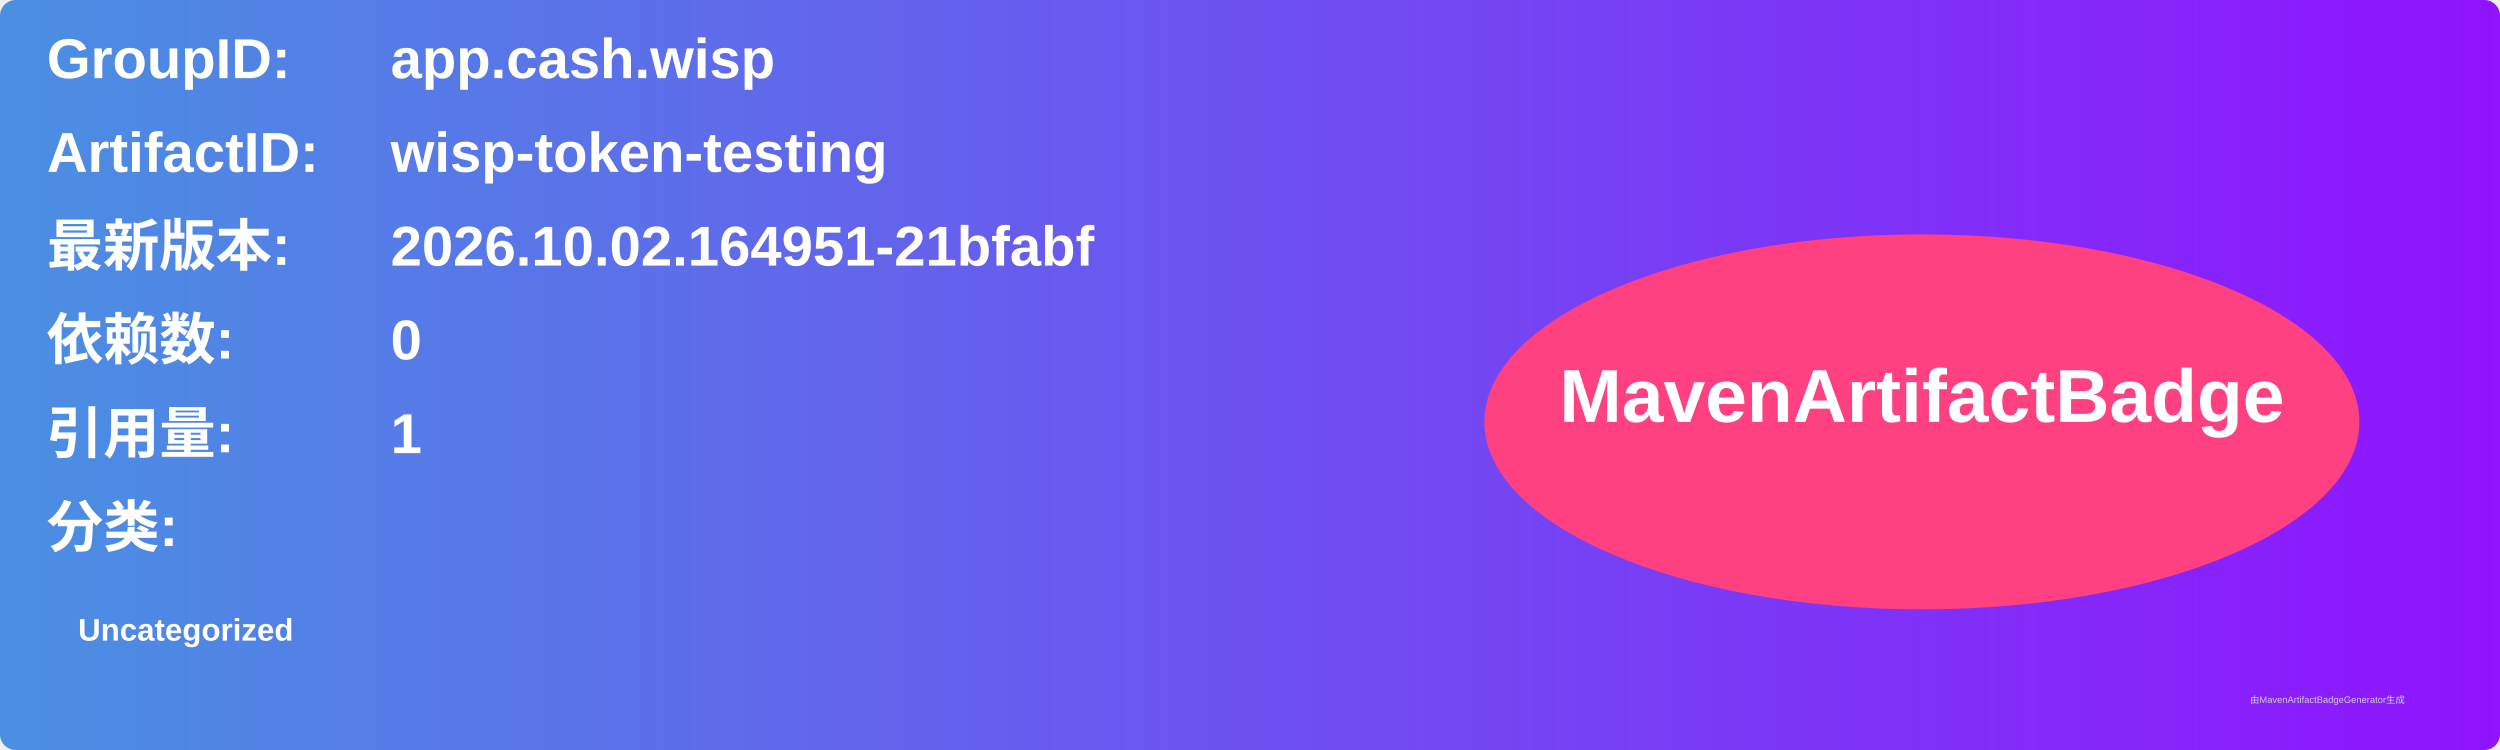
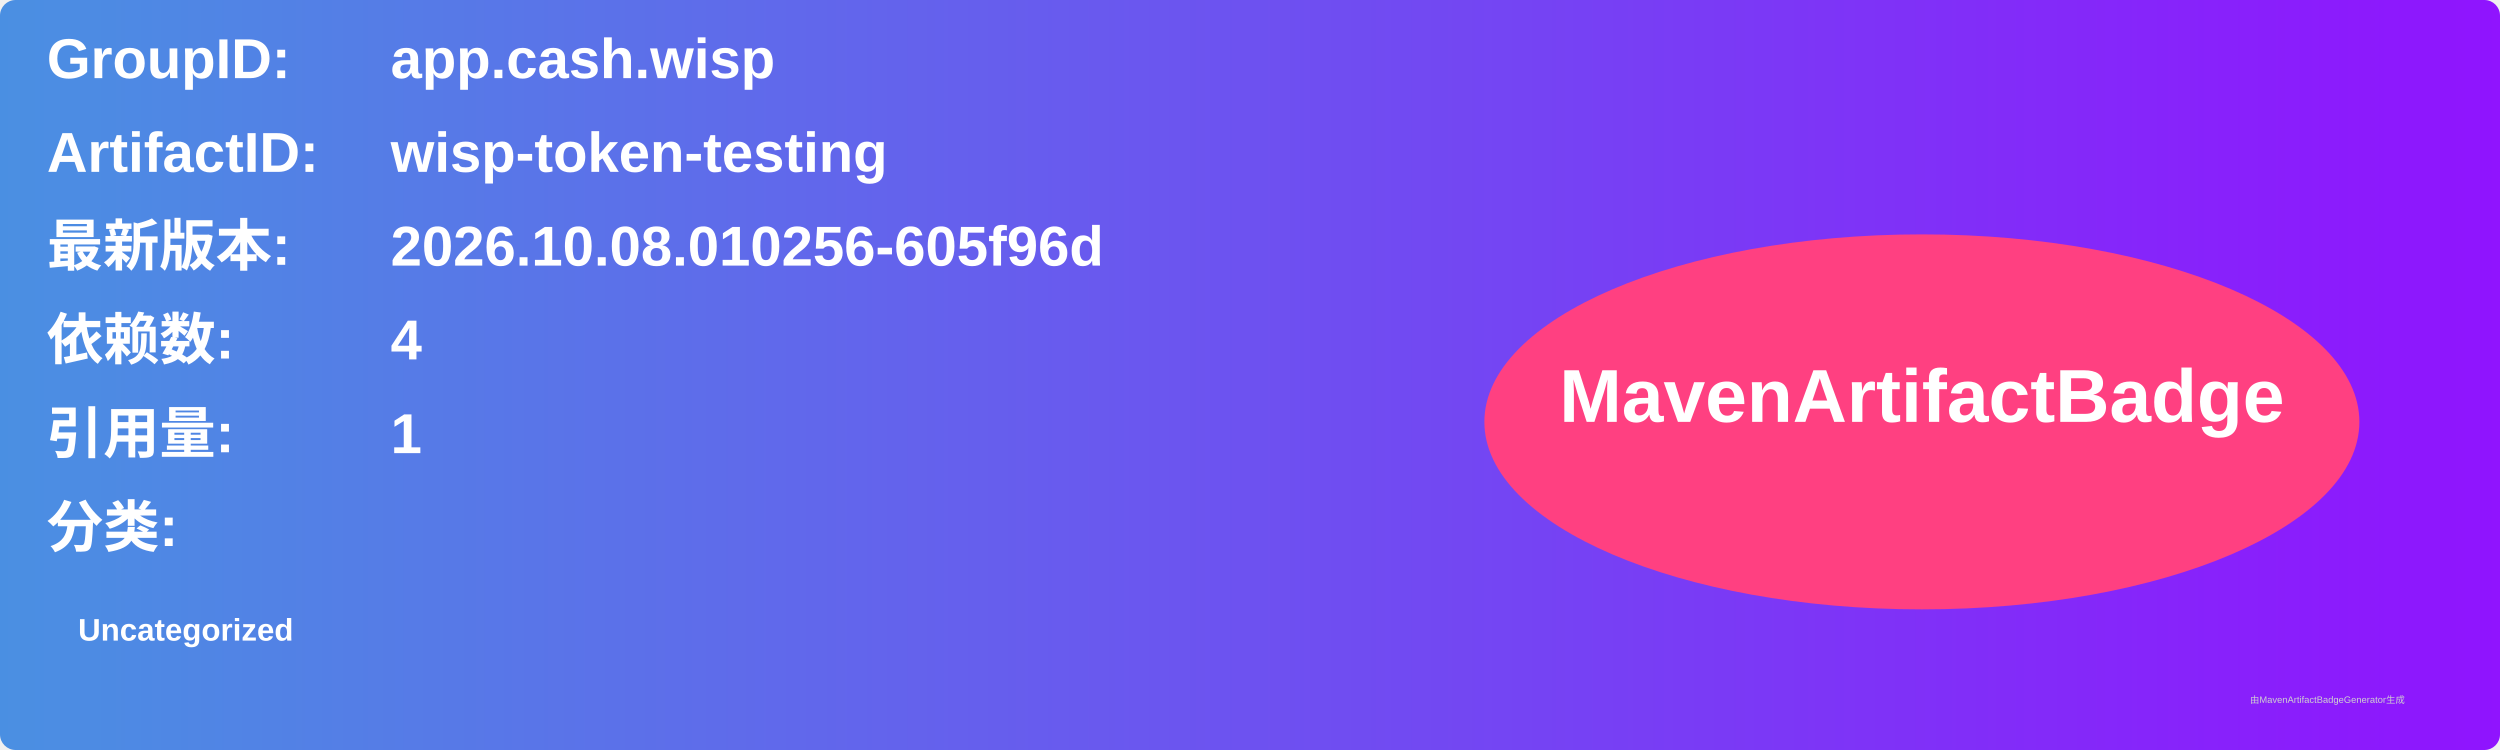
<svg xmlns="http://www.w3.org/2000/svg" width="800" height="240" viewBox="0 0 800 240">
  <linearGradient id="grad" x1="0%" y1="0%" x2="100%" y2="0%">
    <stop offset="0%" stop-color="#4a90e2" />
    <stop offset="100%" stop-color="#9013fe" />
  </linearGradient>
  <rect width="100%" height="100%" rx="5" ry="5" fill="url(#grad)" />
  <g transform="translate(15, 15)">
    <text x="0" y="10" font-family="Arial" font-size="18" fill="white" font-weight="bold" width="260">GroupID:</text>
    <text x="110" y="10" font-family="Arial" font-size="18" fill="white" font-weight="bold" width="460">app.cash.wisp</text>
    <text x="0" y="40" font-family="Arial" font-size="18" fill="white" font-weight="bold" width="260">ArtifactID:</text>
    <text x="110" y="40" font-family="Arial" font-size="18" fill="white" font-weight="bold" width="460">wisp-token-testing</text>
    <text x="0" y="70" font-family="Arial" font-size="18" fill="white" font-weight="bold">最新版本:</text>
    <text x="110" y="70" font-family="Arial" font-size="18" fill="white" font-weight="bold">
-       <tspan font-weight="bold">2026.10.02.164951-21bfabf</tspan>
+       <tspan font-weight="bold">2026.10.08.010256-605f96d</tspan>
    </text>
    <text x="0" y="100" font-family="Arial" font-size="18" fill="white" font-weight="bold">依赖数: </text>
    <text x="110" y="100" font-family="Arial" font-size="18" fill="white">
-       <tspan font-weight="bold">0</tspan>
+       <tspan font-weight="bold">4</tspan>
    </text>
    <text x="0" y="130" font-family="Arial" font-size="18" fill="white" font-weight="bold">引用量: </text>
    <text x="110" y="130" font-family="Arial" font-size="18" fill="white">
      <tspan font-weight="bold">1</tspan>
    </text>
    <text x="0" y="160" font-family="Arial" font-size="18" fill="white" font-weight="bold">分类:</text>
    <text x="10" y="190" font-family="Arial" font-size="10" fill="white">
      <tspan font-weight="bold">Uncategorized</tspan>
    </text>
    <ellipse cx="600" cy="120" rx="140" ry="60" fill="#ff4081" />
    <text x="600" y="120" text-anchor="middle" font-family="Arial" font-size="24" fill="white" font-weight="bold">MavenArtifactBadge</text>
  </g>
  <text x="720" y="225" font-family="Arial" font-size="3" fill="#d0d0d0">由MavenArtifactBadgeGenerator生成</text>
</svg>
